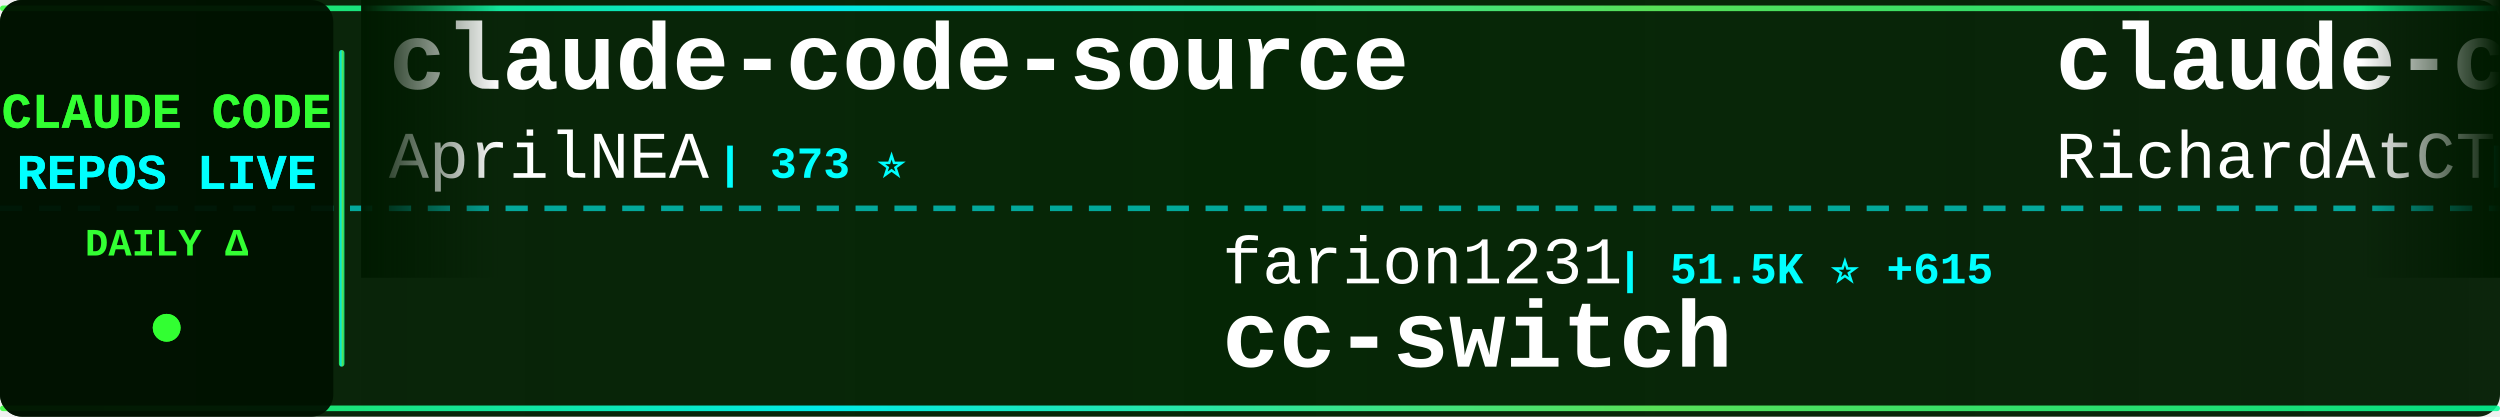
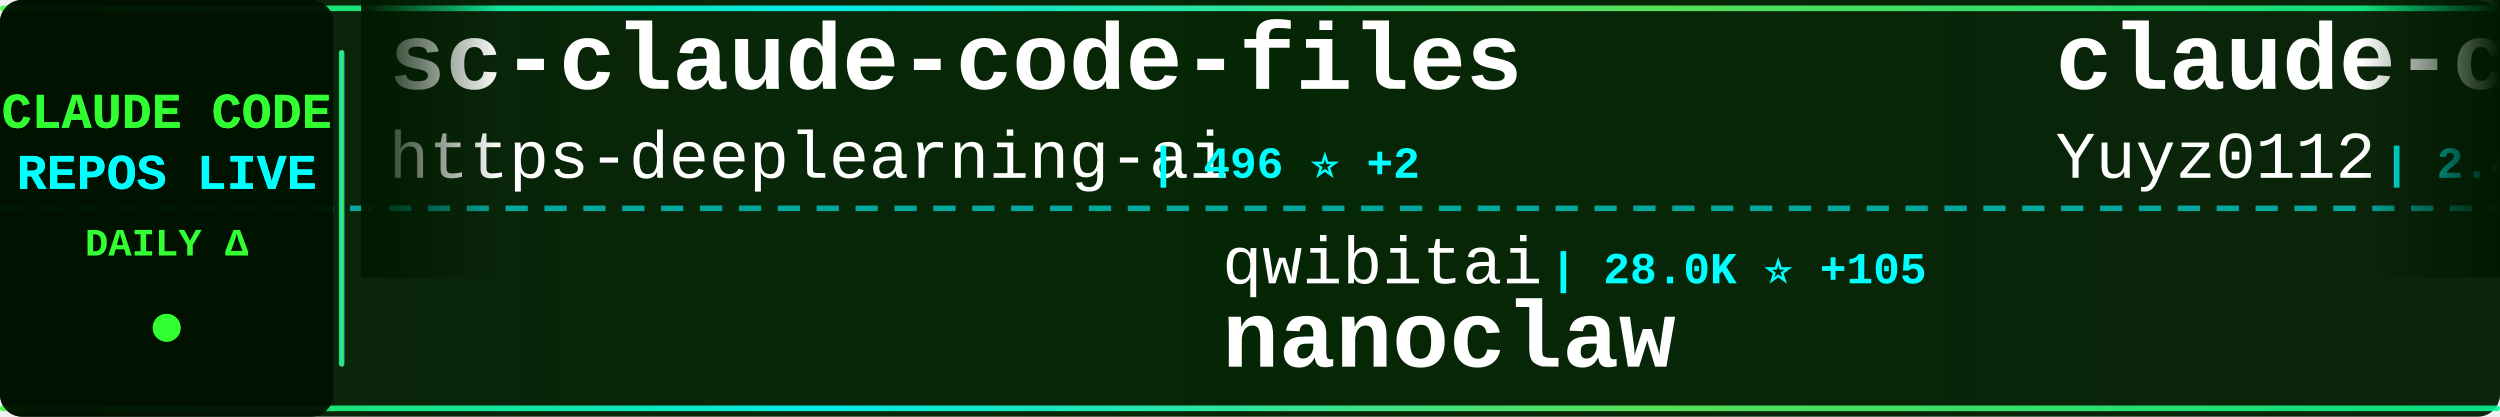
<svg xmlns="http://www.w3.org/2000/svg" width="900" height="150">
  <defs>
    <linearGradient id="tickerBg" x1="0%" y1="0%" x2="100%" y2="0%">
      <stop offset="0%" style="stop-color:#001a00;stop-opacity:0.95" />
      <stop offset="50%" style="stop-color:#002200;stop-opacity:0.98" />
      <stop offset="100%" style="stop-color:#001a00;stop-opacity:0.95" />
    </linearGradient>
    <linearGradient id="borderGrad" x1="0%" y1="0%" x2="100%" y2="0%">
      <stop offset="0%" style="stop-color:#33ff33;stop-opacity:0.85">
        <animate attributeName="stop-opacity" values="0.85;1;0.85" dur="2s" repeatCount="indefinite" />
      </stop>
      <stop offset="33%" style="stop-color:#00ffff;stop-opacity:0.9">
        <animate attributeName="stop-opacity" values="0.9;1;0.9" dur="2.2s" repeatCount="indefinite" />
      </stop>
      <stop offset="66%" style="stop-color:#66ff66;stop-opacity:0.85">
        <animate attributeName="stop-opacity" values="0.85;1;0.85" dur="1.8s" repeatCount="indefinite" />
      </stop>
      <stop offset="100%" style="stop-color:#00ff99;stop-opacity:0.85">
        <animate attributeName="stop-opacity" values="0.85;1;0.85" dur="2s" repeatCount="indefinite" />
      </stop>
    </linearGradient>
    <filter id="textGlow">
      <feGaussianBlur stdDeviation="0.1" result="coloredBlur" />
      <feMerge>
        <feMergeNode in="coloredBlur" />
        <feMergeNode in="SourceGraphic" />
      </feMerge>
    </filter>
    <filter id="metricGlow">
      <feGaussianBlur stdDeviation="0.2" result="coloredBlur" />
      <feMerge>
        <feMergeNode in="coloredBlur" />
        <feMergeNode in="SourceGraphic" />
      </feMerge>
    </filter>
    <linearGradient id="leftFade" x1="0%" y1="0%" x2="100%" y2="0%">
      <stop offset="0%" style="stop-color:#001a00;stop-opacity:1" />
      <stop offset="100%" style="stop-color:#001a00;stop-opacity:0" />
    </linearGradient>
    <linearGradient id="rightFade" x1="0%" y1="0%" x2="100%" y2="0%">
      <stop offset="0%" style="stop-color:#001a00;stop-opacity:0" />
      <stop offset="100%" style="stop-color:#001a00;stop-opacity:1" />
    </linearGradient>
  </defs>
  <rect width="900" height="150" fill="url(#tickerBg)" rx="8" />
  <rect x="0" y="2" width="900" height="2" fill="url(#borderGrad)" rx="1" />
  <rect x="0" y="146" width="900" height="2" fill="url(#borderGrad)" rx="1" />
  <line x1="0" y1="75" x2="900" y2="75" stroke="#00ffff" stroke-width="2" stroke-dasharray="8 6" opacity="0.6" />
  <rect x="0" y="0" width="120" height="150" fill="#001100" opacity="0.95" rx="8" />
  <text x="60" y="46" font-family="'Courier New', monospace" font-size="18" font-weight="bold" fill="#33ff33" text-anchor="middle" filter="url(#textGlow)">
    CLAUDE CODE
  </text>
  <text x="60" y="68" font-family="'Courier New', monospace" font-size="18" font-weight="bold" fill="#00ffff" text-anchor="middle" filter="url(#textGlow)">
    REPOS LIVE
  </text>
  <text x="60" y="92" font-family="'Courier New', monospace" font-size="14" font-weight="bold" fill="#33ff33" text-anchor="middle">
    DAILY Δ
  </text>
  <circle cx="60" cy="118" r="5" fill="#33ff33" filter="url(#metricGlow)">
    <animate attributeName="r" values="4;6;4" dur="1.5s" repeatCount="indefinite" />
    <animate attributeName="opacity" values="0.6;1;0.6" dur="1.5s" repeatCount="indefinite" />
  </circle>
  <rect x="122" y="18" width="2" height="114" fill="url(#borderGrad)" rx="1" />
  <clipPath id="tickerClip">
    <rect x="130" y="0" width="770" height="150" />
  </clipPath>
  <g clip-path="url(#tickerClip)">
    <g id="tickerItems">
      <animateTransform attributeName="transform" attributeType="XML" type="translate" from="0 0" to="-3000 0" dur="54s" repeatCount="indefinite" />
      <g transform="translate(0, 0)">
-         <text x="140" y="32" font-family="'Courier New', monospace" font-size="34" font-weight="bold" fill="#ffffff">claude-code-source</text>
-         <text x="140" y="64" font-family="'Courier New', monospace" font-size="24" font-weight="normal" fill="#ffffff" opacity="1.0">AprilNEA</text>
-         <text x="258" y="64" font-family="'Courier New', monospace" font-size="16" font-weight="bold" fill="#00ffff"> | 373 ⭐</text>
+         <text x="140" y="32" font-family="'Courier New', monospace" font-size="34" font-weight="bold" fill="#ffffff">sc-claude-code-files</text>
+         <text x="140" y="64" font-family="'Courier New', monospace" font-size="24" font-weight="normal" fill="#ffffff" opacity="1.0">https-deeplearning-ai</text>
+         <text x="414" y="64" font-family="'Courier New', monospace" font-size="16" font-weight="bold" fill="#00ffff"> | 496 ⭐ +2</text>
      </g>
      <g transform="translate(300, 0)">
-         <text x="140" y="102" font-family="'Courier New', monospace" font-size="24" font-weight="normal" fill="#ffffff" opacity="1.0">farion1231</text>
-         <text x="282" y="102" font-family="'Courier New', monospace" font-size="16" font-weight="bold" fill="#00ffff"> | 51.5K ⭐ +615</text>
-         <text x="140" y="132" font-family="'Courier New', monospace" font-size="34" font-weight="bold" fill="#ffffff">cc-switch</text>
+         <text x="140" y="102" font-family="'Courier New', monospace" font-size="24" font-weight="normal" fill="#ffffff" opacity="1.0">qwibitai</text>
+         <text x="258" y="102" font-family="'Courier New', monospace" font-size="16" font-weight="bold" fill="#00ffff"> | 28.0K ⭐ +105</text>
+         <text x="140" y="132" font-family="'Courier New', monospace" font-size="34" font-weight="bold" fill="#ffffff">nanoclaw</text>
      </g>
      <g transform="translate(600, 0)">
+         <text x="140" y="32" font-family="'Courier New', monospace" font-size="34" font-weight="bold" fill="#ffffff">claude-code-reverse</text>
+         <text x="140" y="64" font-family="'Courier New', monospace" font-size="24" font-weight="normal" fill="#ffffff" opacity="1.0">Yuyz0112</text>
+         <text x="258" y="64" font-family="'Courier New', monospace" font-size="16" font-weight="bold" fill="#00ffff"> | 2.4K ⭐ +1</text>
+       </g>
+       <g transform="translate(900, 0)">
+         <text x="140" y="102" font-family="'Courier New', monospace" font-size="24" font-weight="normal" fill="#ffffff" opacity="1.0">777genius</text>
+         <text x="270" y="102" font-family="'Courier New', monospace" font-size="16" font-weight="bold" fill="#00ffff"> | 898 ⭐</text>
+         <text x="140" y="132" font-family="'Courier New', monospace" font-size="34" font-weight="bold" fill="#ffffff">claude-code-source-code</text>
+       </g>
+       <g transform="translate(1200, 0)">
+         <text x="140" y="32" font-family="'Courier New', monospace" font-size="34" font-weight="bold" fill="#ffffff">claude-code-local</text>
+         <text x="140" y="64" font-family="'Courier New', monospace" font-size="24" font-weight="normal" fill="#ffffff" opacity="1.0">nicedreamzapp</text>
+         <text x="318" y="64" font-family="'Courier New', monospace" font-size="16" font-weight="bold" fill="#00ffff"> | 2.2K ⭐ +34</text>
+       </g>
+       <g transform="translate(1500, 0)">
+         <text x="140" y="102" font-family="'Courier New', monospace" font-size="24" font-weight="normal" fill="#ffffff" opacity="1.0">Windy3f3f3f3f</text>
+         <text x="318" y="102" font-family="'Courier New', monospace" font-size="16" font-weight="bold" fill="#00ffff"> | 1.0K ⭐ +8</text>
+         <text x="140" y="132" font-family="'Courier New', monospace" font-size="34" font-weight="bold" fill="#ffffff">claude-code-from-scratch</text>
+       </g>
+       <g transform="translate(1800, 0)">
        <text x="140" y="32" font-family="'Courier New', monospace" font-size="34" font-weight="bold" fill="#ffffff">claude-code-telegram</text>
        <text x="140" y="64" font-family="'Courier New', monospace" font-size="24" font-weight="normal" fill="#ffffff" opacity="1.0">RichardAtCT</text>
        <text x="294" y="64" font-family="'Courier New', monospace" font-size="16" font-weight="bold" fill="#00ffff"> | 2.5K ⭐ +3</text>
      </g>
-       <g transform="translate(900, 0)">
-         <text x="140" y="102" font-family="'Courier New', monospace" font-size="24" font-weight="normal" fill="#ffffff" opacity="1.0">lorryjovens-hub</text>
-         <text x="342" y="102" font-family="'Courier New', monospace" font-size="16" font-weight="bold" fill="#00ffff"> | 1.5K ⭐ +12</text>
-         <text x="140" y="132" font-family="'Courier New', monospace" font-size="34" font-weight="bold" fill="#ffffff">claude-code-rust</text>
-       </g>
-       <g transform="translate(1200, 0)">
-         <text x="140" y="32" font-family="'Courier New', monospace" font-size="34" font-weight="bold" fill="#ffffff">collection-claude-code-s...</text>
-         <text x="140" y="64" font-family="'Courier New', monospace" font-size="24" font-weight="normal" fill="#ffffff" opacity="1.0">chauncygu</text>
-         <text x="270" y="64" font-family="'Courier New', monospace" font-size="16" font-weight="bold" fill="#00ffff"> | 2.3K ⭐ +12</text>
-       </g>
-       <g transform="translate(1500, 0)">
-         <text x="140" y="102" font-family="'Courier New', monospace" font-size="24" font-weight="normal" fill="#ffffff" opacity="1.0">kodu-ai</text>
-         <text x="246" y="102" font-family="'Courier New', monospace" font-size="16" font-weight="bold" fill="#00ffff"> | 5.3K ⭐</text>
-         <text x="140" y="132" font-family="'Courier New', monospace" font-size="34" font-weight="bold" fill="#ffffff">claude-coder</text>
-       </g>
-       <g transform="translate(1800, 0)">
-         <text x="140" y="32" font-family="'Courier New', monospace" font-size="34" font-weight="bold" fill="#ffffff">Claude-Code-Usage-Monito...</text>
-         <text x="140" y="64" font-family="'Courier New', monospace" font-size="24" font-weight="normal" fill="#ffffff" opacity="1.0">Maciek-roboblog</text>
-         <text x="342" y="64" font-family="'Courier New', monospace" font-size="16" font-weight="bold" fill="#00ffff"> | 7.8K ⭐ +15</text>
-       </g>
      <g transform="translate(2100, 0)">
-         <text x="140" y="102" font-family="'Courier New', monospace" font-size="24" font-weight="normal" fill="#ffffff" opacity="1.0">LING71671</text>
-         <text x="270" y="102" font-family="'Courier New', monospace" font-size="16" font-weight="bold" fill="#00ffff"> | 779 ⭐ +2</text>
-         <text x="140" y="132" font-family="'Courier New', monospace" font-size="34" font-weight="bold" fill="#ffffff">Open-ClaudeCode</text>
+         <text x="140" y="102" font-family="'Courier New', monospace" font-size="24" font-weight="normal" fill="#ffffff" opacity="1.0">garrytan</text>
+         <text x="258" y="102" font-family="'Courier New', monospace" font-size="16" font-weight="bold" fill="#00ffff"> | 83.5K ⭐ +767</text>
+         <text x="140" y="132" font-family="'Courier New', monospace" font-size="34" font-weight="bold" fill="#ffffff">gstack</text>
      </g>
      <g transform="translate(2400, 0)">
-         <text x="140" y="32" font-family="'Courier New', monospace" font-size="34" font-weight="bold" fill="#ffffff">edmunds-claude-code</text>
-         <text x="140" y="64" font-family="'Courier New', monospace" font-size="24" font-weight="normal" fill="#ffffff" opacity="1.0">edmund-io</text>
-         <text x="270" y="64" font-family="'Courier New', monospace" font-size="16" font-weight="bold" fill="#00ffff"> | 1.4K ⭐</text>
+         <text x="140" y="32" font-family="'Courier New', monospace" font-size="34" font-weight="bold" fill="#ffffff">CLIProxyAPI</text>
+         <text x="140" y="64" font-family="'Courier New', monospace" font-size="24" font-weight="normal" fill="#ffffff" opacity="1.0">router-for-me</text>
+         <text x="318" y="64" font-family="'Courier New', monospace" font-size="16" font-weight="bold" fill="#00ffff"> | 28.8K ⭐ +185</text>
      </g>
      <g transform="translate(2700, 0)">
-         <text x="140" y="102" font-family="'Courier New', monospace" font-size="24" font-weight="normal" fill="#ffffff" opacity="1.0">FlorianBruniaux</text>
-         <text x="342" y="102" font-family="'Courier New', monospace" font-size="16" font-weight="bold" fill="#00ffff"> | 3.9K ⭐ +28</text>
-         <text x="140" y="132" font-family="'Courier New', monospace" font-size="34" font-weight="bold" fill="#ffffff">claude-code-ultimate-gui...</text>
+         <text x="140" y="102" font-family="'Courier New', monospace" font-size="24" font-weight="normal" fill="#ffffff" opacity="1.0">wshobson</text>
+         <text x="258" y="102" font-family="'Courier New', monospace" font-size="16" font-weight="bold" fill="#00ffff"> | 34.3K ⭐ +63</text>
+         <text x="140" y="132" font-family="'Courier New', monospace" font-size="34" font-weight="bold" fill="#ffffff">agents</text>
      </g>
      <g transform="translate(3000, 0)">
-         <text x="140" y="32" font-family="'Courier New', monospace" font-size="34" font-weight="bold" fill="#ffffff">claude-code-source</text>
-         <text x="140" y="64" font-family="'Courier New', monospace" font-size="24" font-weight="normal" fill="#ffffff" opacity="1.0">AprilNEA</text>
-         <text x="258" y="64" font-family="'Courier New', monospace" font-size="16" font-weight="bold" fill="#00ffff"> | 373 ⭐</text>
+         <text x="140" y="32" font-family="'Courier New', monospace" font-size="34" font-weight="bold" fill="#ffffff">sc-claude-code-files</text>
+         <text x="140" y="64" font-family="'Courier New', monospace" font-size="24" font-weight="normal" fill="#ffffff" opacity="1.0">https-deeplearning-ai</text>
+         <text x="414" y="64" font-family="'Courier New', monospace" font-size="16" font-weight="bold" fill="#00ffff"> | 496 ⭐ +2</text>
      </g>
      <g transform="translate(3300, 0)">
-         <text x="140" y="102" font-family="'Courier New', monospace" font-size="24" font-weight="normal" fill="#ffffff" opacity="1.0">farion1231</text>
-         <text x="282" y="102" font-family="'Courier New', monospace" font-size="16" font-weight="bold" fill="#00ffff"> | 51.5K ⭐ +615</text>
-         <text x="140" y="132" font-family="'Courier New', monospace" font-size="34" font-weight="bold" fill="#ffffff">cc-switch</text>
+         <text x="140" y="102" font-family="'Courier New', monospace" font-size="24" font-weight="normal" fill="#ffffff" opacity="1.0">qwibitai</text>
+         <text x="258" y="102" font-family="'Courier New', monospace" font-size="16" font-weight="bold" fill="#00ffff"> | 28.0K ⭐ +105</text>
+         <text x="140" y="132" font-family="'Courier New', monospace" font-size="34" font-weight="bold" fill="#ffffff">nanoclaw</text>
      </g>
      <g transform="translate(3600, 0)">
-         <text x="140" y="32" font-family="'Courier New', monospace" font-size="34" font-weight="bold" fill="#ffffff">claude-code-telegram</text>
-         <text x="140" y="64" font-family="'Courier New', monospace" font-size="24" font-weight="normal" fill="#ffffff" opacity="1.0">RichardAtCT</text>
-         <text x="294" y="64" font-family="'Courier New', monospace" font-size="16" font-weight="bold" fill="#00ffff"> | 2.5K ⭐ +3</text>
+         <text x="140" y="32" font-family="'Courier New', monospace" font-size="34" font-weight="bold" fill="#ffffff">claude-code-reverse</text>
+         <text x="140" y="64" font-family="'Courier New', monospace" font-size="24" font-weight="normal" fill="#ffffff" opacity="1.0">Yuyz0112</text>
+         <text x="258" y="64" font-family="'Courier New', monospace" font-size="16" font-weight="bold" fill="#00ffff"> | 2.4K ⭐ +1</text>
      </g>
      <g transform="translate(3900, 0)">
-         <text x="140" y="102" font-family="'Courier New', monospace" font-size="24" font-weight="normal" fill="#ffffff" opacity="1.0">lorryjovens-hub</text>
-         <text x="342" y="102" font-family="'Courier New', monospace" font-size="16" font-weight="bold" fill="#00ffff"> | 1.5K ⭐ +12</text>
-         <text x="140" y="132" font-family="'Courier New', monospace" font-size="34" font-weight="bold" fill="#ffffff">claude-code-rust</text>
+         <text x="140" y="102" font-family="'Courier New', monospace" font-size="24" font-weight="normal" fill="#ffffff" opacity="1.0">777genius</text>
+         <text x="270" y="102" font-family="'Courier New', monospace" font-size="16" font-weight="bold" fill="#00ffff"> | 898 ⭐</text>
+         <text x="140" y="132" font-family="'Courier New', monospace" font-size="34" font-weight="bold" fill="#ffffff">claude-code-source-code</text>
      </g>
    </g>
  </g>
  <rect x="130" y="0" width="50" height="100" fill="url(#leftFade)" />
  <rect x="850" y="0" width="50" height="100" fill="url(#rightFade)" />
</svg>
